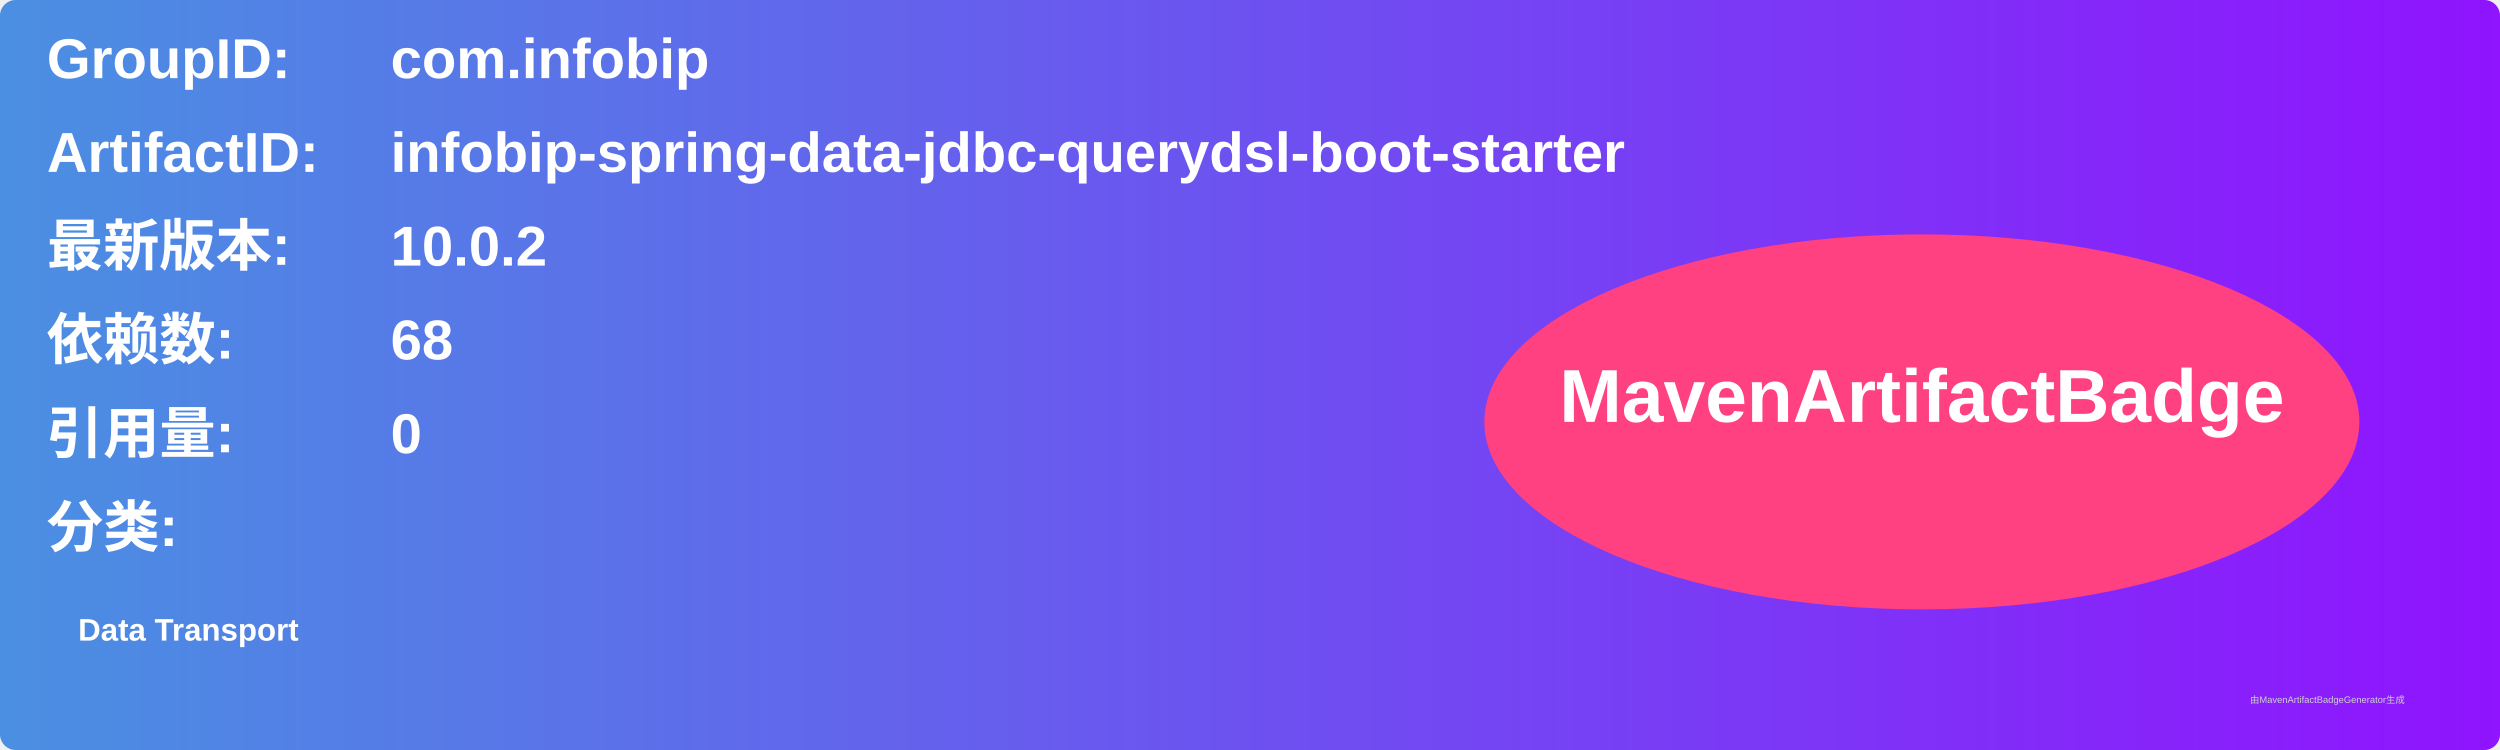
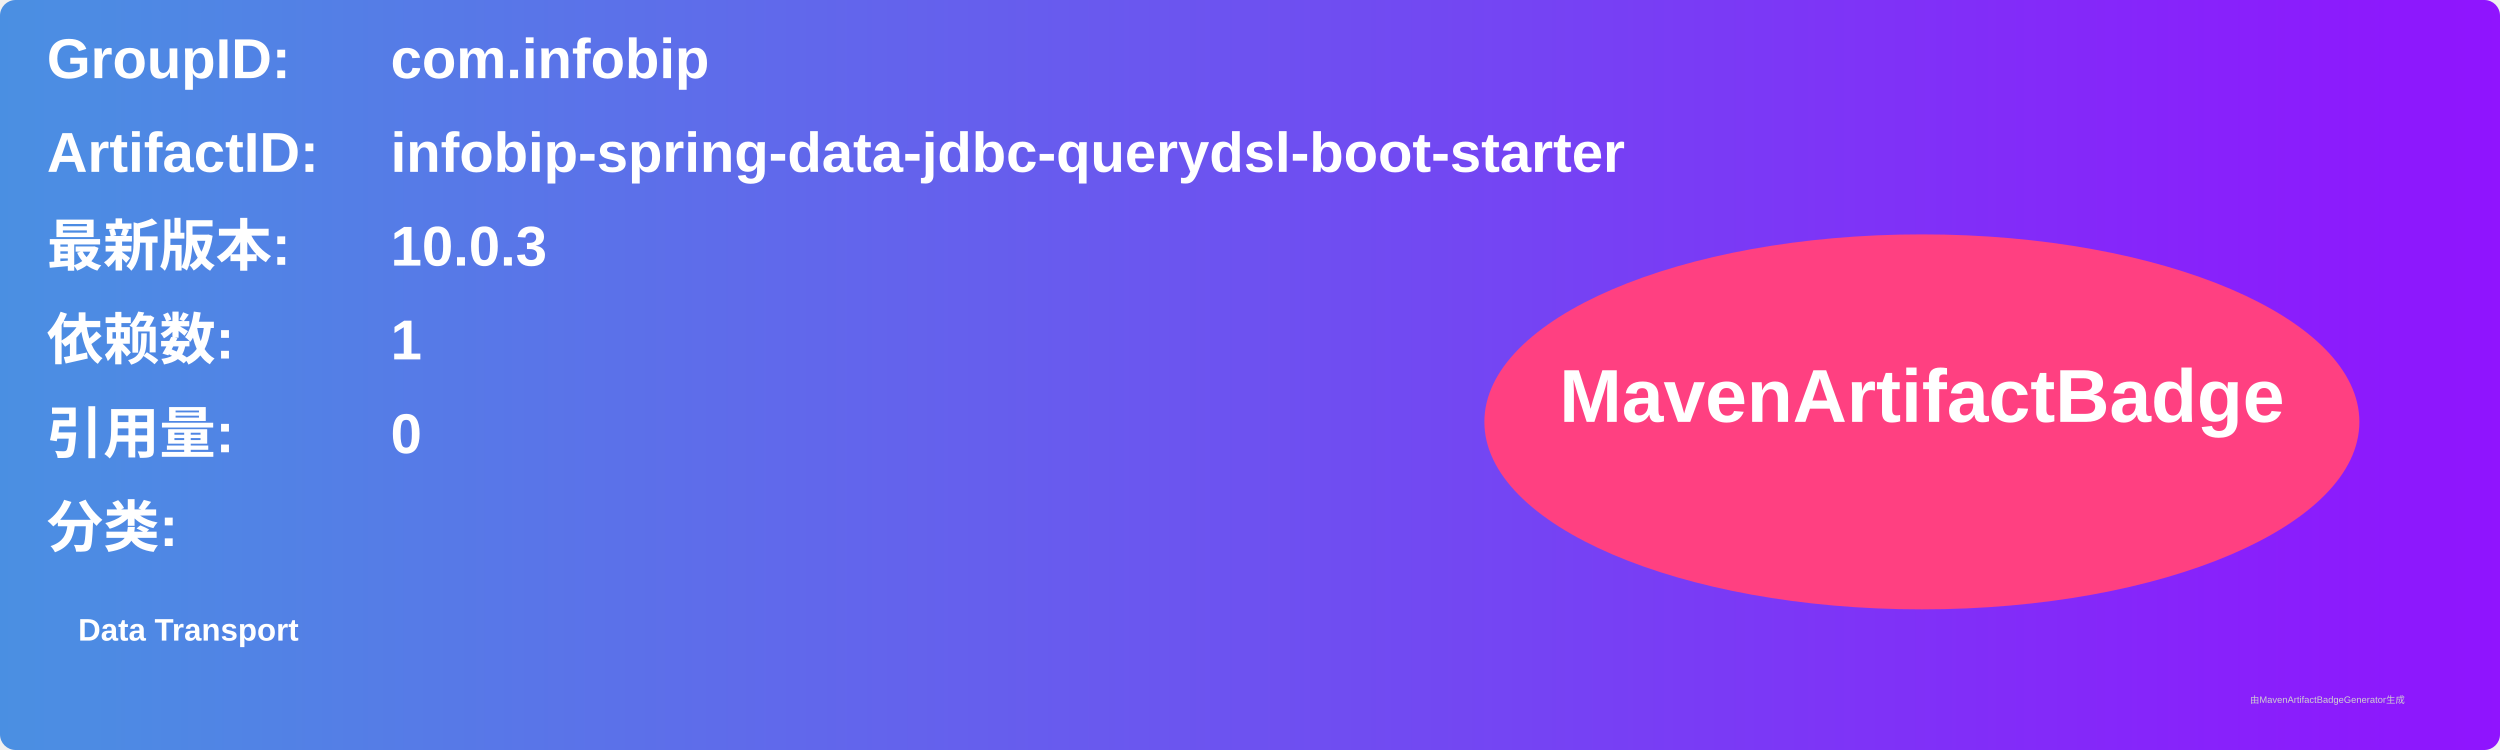
<svg xmlns="http://www.w3.org/2000/svg" width="800" height="240" viewBox="0 0 800 240">
  <linearGradient id="grad" x1="0%" y1="0%" x2="100%" y2="0%">
    <stop offset="0%" stop-color="#4a90e2" />
    <stop offset="100%" stop-color="#9013fe" />
  </linearGradient>
  <rect width="100%" height="100%" rx="5" ry="5" fill="url(#grad)" />
  <g transform="translate(15, 15)">
    <text x="0" y="10" font-family="Arial" font-size="18" fill="white" font-weight="bold" width="260">GroupID:</text>
    <text x="110" y="10" font-family="Arial" font-size="18" fill="white" font-weight="bold" width="460">com.infobip</text>
    <text x="0" y="40" font-family="Arial" font-size="18" fill="white" font-weight="bold" width="260">ArtifactID:</text>
    <text x="110" y="40" font-family="Arial" font-size="18" fill="white" font-weight="bold" width="460">infobip-spring-data-jdbc-querydsl-boot-starter</text>
    <text x="0" y="70" font-family="Arial" font-size="18" fill="white" font-weight="bold">最新版本:</text>
    <text x="110" y="70" font-family="Arial" font-size="18" fill="white" font-weight="bold">
-       <tspan font-weight="bold">10.0.2</tspan>
+       <tspan font-weight="bold">10.0.3</tspan>
    </text>
    <text x="0" y="100" font-family="Arial" font-size="18" fill="white" font-weight="bold">依赖数: </text>
    <text x="110" y="100" font-family="Arial" font-size="18" fill="white">
-       <tspan font-weight="bold">68</tspan>
+       <tspan font-weight="bold">1</tspan>
    </text>
    <text x="0" y="130" font-family="Arial" font-size="18" fill="white" font-weight="bold">引用量: </text>
    <text x="110" y="130" font-family="Arial" font-size="18" fill="white">
      <tspan font-weight="bold">0</tspan>
    </text>
    <text x="0" y="160" font-family="Arial" font-size="18" fill="white" font-weight="bold">分类:</text>
    <text x="10" y="190" font-family="Arial" font-size="10" fill="white">
      <tspan font-weight="bold">Data Transport</tspan>
    </text>
    <ellipse cx="600" cy="120" rx="140" ry="60" fill="#ff4081" />
    <text x="600" y="120" text-anchor="middle" font-family="Arial" font-size="24" fill="white" font-weight="bold">MavenArtifactBadge</text>
  </g>
  <text x="720" y="225" font-family="Arial" font-size="3" fill="#d0d0d0">由MavenArtifactBadgeGenerator生成</text>
</svg>
